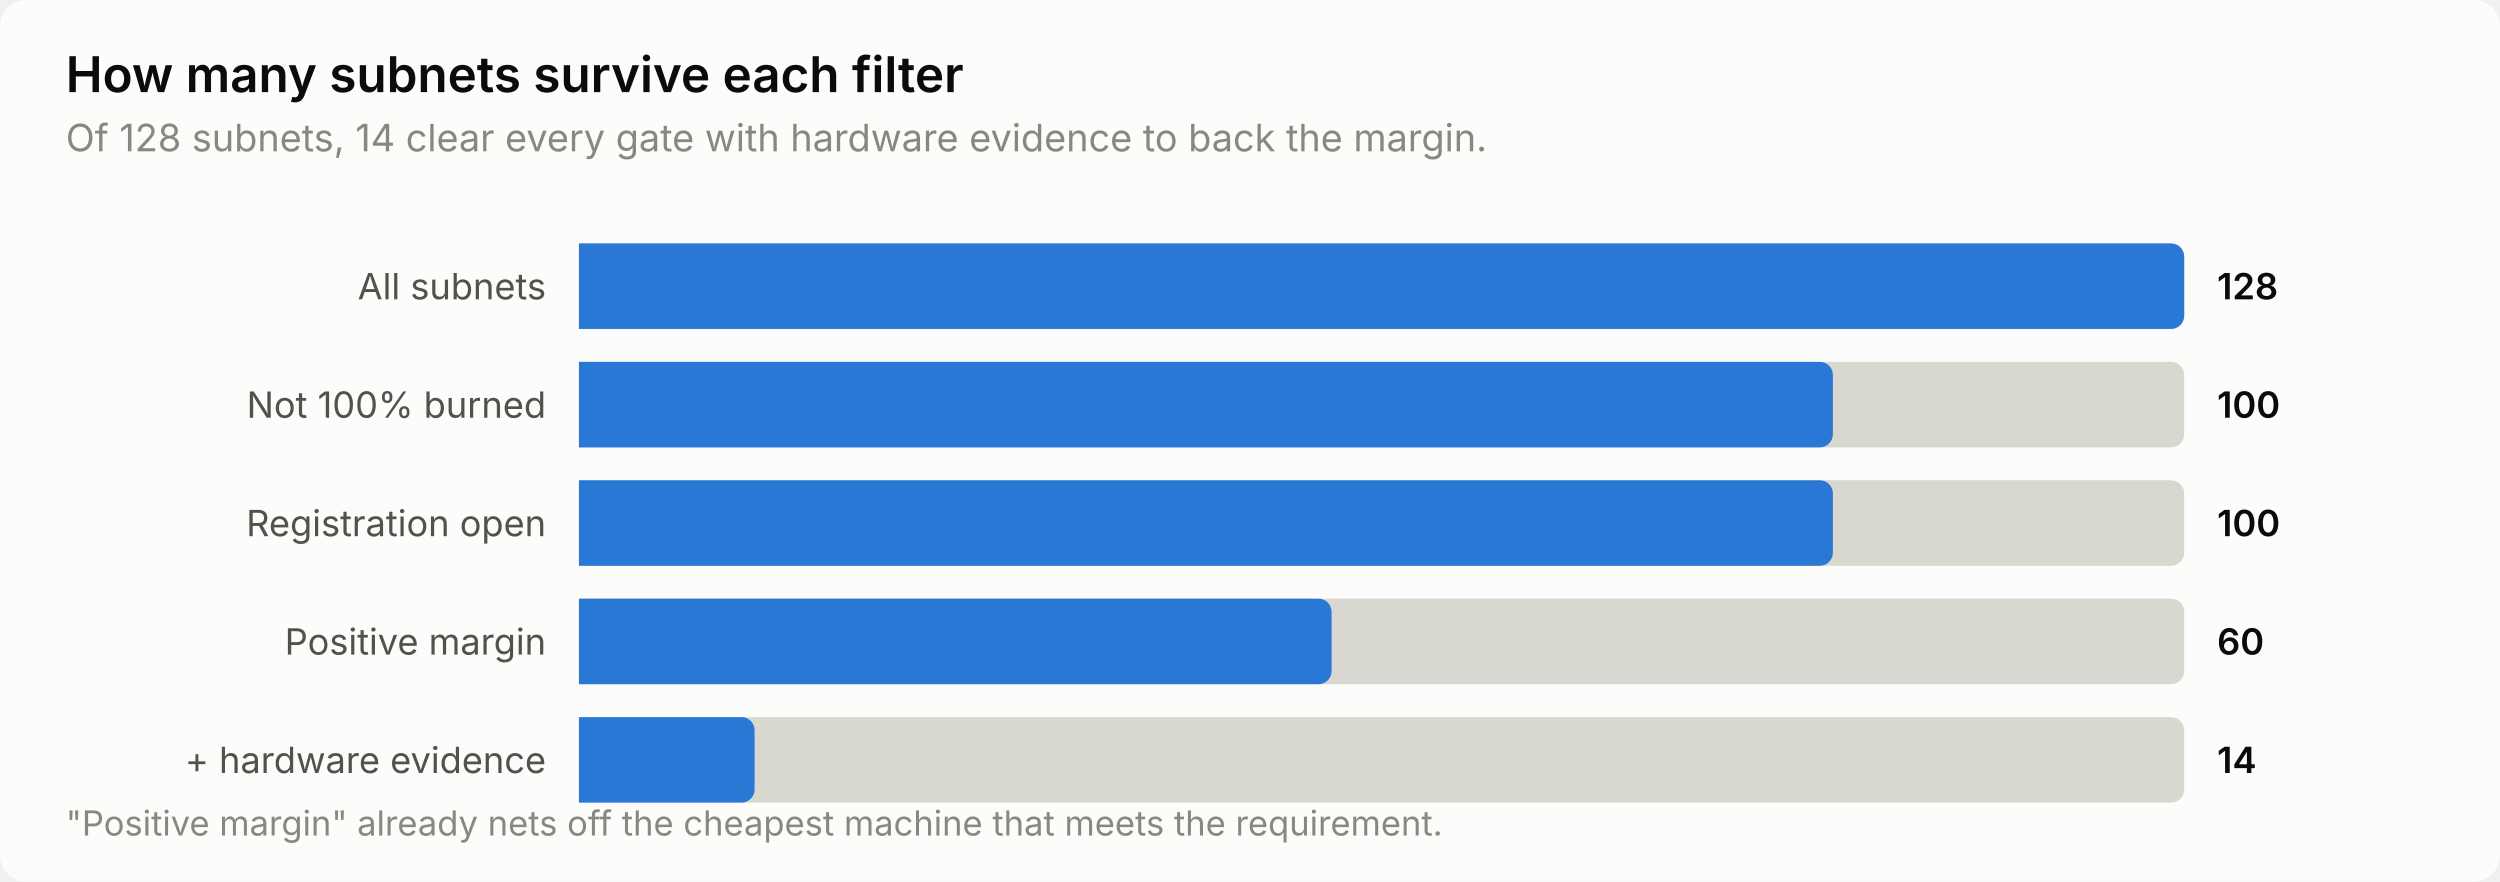
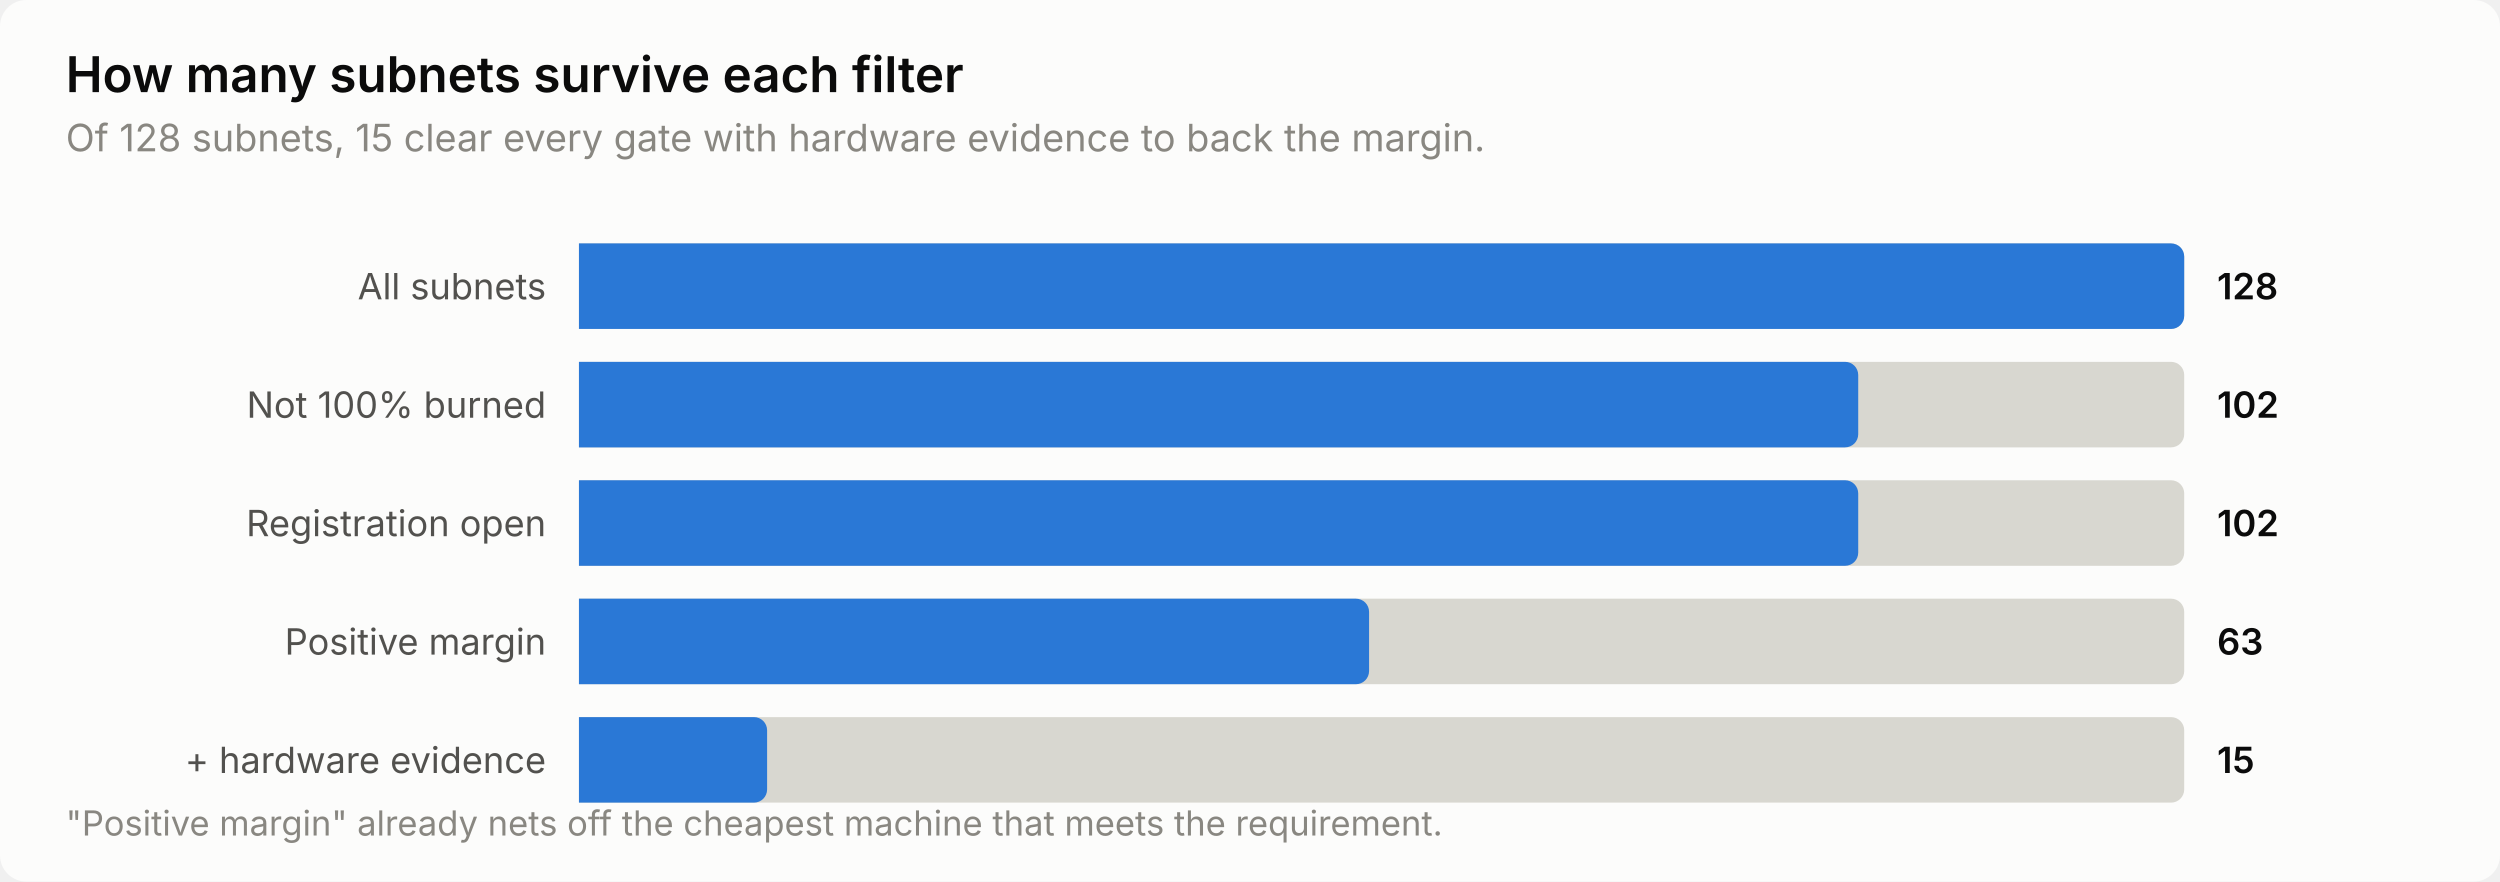
<svg xmlns="http://www.w3.org/2000/svg" width="760" height="268" viewBox="0 0 760 268" role="img" aria-label="How many subnets survive each filter">
  <style>
    text { font-family: system-ui, -apple-system, 'Segoe UI', sans-serif; }
    .t-title { font-size: 15px; font-weight: 600; }
    .t-sub { font-size: 11.5px; }
    .t-lab { font-size: 11px; }
    .t-val { font-size: 11px; font-weight: 600; font-variant-numeric: tabular-nums; }
    .t-tick { font-size: 10.5px; font-variant-numeric: tabular-nums; }

    .surface { fill: #fcfcfb; }
    .ink { fill: #0b0b0b; }
    .ink2 { fill: #52514e; }
    .muted { fill: #898781; }
    .grid { stroke: #e1e0d9; }
    .axis { stroke: #c3c2b7; }
    .accent { fill: #2a78d6; }
    .critical { fill: #d03b3b; }
    .deemph { fill: #d8d7d0; }

    @media (prefers-color-scheme: dark) {
      .surface { fill: #1a1a19; }
      .ink { fill: #ffffff; }
      .ink2 { fill: #c3c2b7; }
      .muted { fill: #898781; }
      .grid { stroke: #2c2c2a; }
      .axis { stroke: #383835; }
      .accent { fill: #3987e5; }
      .deemph { fill: #3a3a37; }
    }
</style>
  <rect class="surface" width="760" height="268" rx="8" />
  <text class="ink t-title" x="20" y="28">How many subnets survive each filter</text>
-   <text class="muted t-sub" x="20" y="46">Of 128 subnets, 14 clear every gate with hardware evidence to back the margin.</text>
+   <text class="muted t-sub" x="20" y="46">Of 128 subnets, 15 clear every gate with hardware evidence to back the margin.</text>
  <text class="ink2 t-lab" x="166" y="91" text-anchor="end">All subnets</text>
  <path class="deemph" d="M176.0,74.0 H660.0 a4.0,4.0 0 0 1 4.0,4.0 V96.0 a4.0,4.0 0 0 1 -4.0,4.0 H176.0 Z" />
  <path class="accent" d="M176.0,74.0 H660.0 a4.0,4.0 0 0 1 4.0,4.0 V96.0 a4.0,4.0 0 0 1 -4.0,4.0 H176.0 Z" />
  <text class="ink t-val" x="674" y="91">128</text>
  <text class="ink2 t-lab" x="166" y="127" text-anchor="end">Not 100% burned</text>
  <path class="deemph" d="M176.0,110.0 H660.0 a4.0,4.0 0 0 1 4.0,4.0 V132.0 a4.0,4.0 0 0 1 -4.0,4.0 H176.0 Z" />
-   <path class="accent" d="M176.0,110.0 H553.2 a4.0,4.0 0 0 1 4.0,4.0 V132.0 a4.0,4.0 0 0 1 -4.0,4.0 H176.0 Z" />
-   <text class="ink t-val" x="674" y="127">100</text>
+   <path class="accent" d="M176.0,110.0 H560.9 a4.0,4.0 0 0 1 4.0,4.0 V132.0 a4.0,4.0 0 0 1 -4.0,4.0 H176.0 Z" />
+   <text class="ink t-val" x="674" y="127">102</text>
  <text class="ink2 t-lab" x="166" y="163" text-anchor="end">Registration open</text>
  <path class="deemph" d="M176.0,146.0 H660.0 a4.0,4.0 0 0 1 4.0,4.0 V168.0 a4.0,4.0 0 0 1 -4.0,4.0 H176.0 Z" />
-   <path class="accent" d="M176.0,146.0 H553.2 a4.0,4.0 0 0 1 4.0,4.0 V168.0 a4.0,4.0 0 0 1 -4.0,4.0 H176.0 Z" />
-   <text class="ink t-val" x="674" y="163">100</text>
+   <path class="accent" d="M176.0,146.0 H560.9 a4.0,4.0 0 0 1 4.0,4.0 V168.0 a4.0,4.0 0 0 1 -4.0,4.0 H176.0 Z" />
+   <text class="ink t-val" x="674" y="163">102</text>
  <text class="ink2 t-lab" x="166" y="199" text-anchor="end">Positive margin</text>
  <path class="deemph" d="M176.0,182.0 H660.0 a4.0,4.0 0 0 1 4.0,4.0 V204.0 a4.0,4.0 0 0 1 -4.0,4.0 H176.0 Z" />
-   <path class="accent" d="M176.0,182.0 H400.8 a4.0,4.0 0 0 1 4.0,4.0 V204.0 a4.0,4.0 0 0 1 -4.0,4.0 H176.0 Z" />
-   <text class="ink t-val" x="674" y="199">60</text>
+   <path class="accent" d="M176.0,182.0 H412.2 a4.0,4.0 0 0 1 4.0,4.0 V204.0 a4.0,4.0 0 0 1 -4.0,4.0 H176.0 Z" />
+   <text class="ink t-val" x="674" y="199">63</text>
  <text class="ink2 t-lab" x="166" y="235" text-anchor="end">+ hardware evidence</text>
  <path class="deemph" d="M176.0,218.0 H660.0 a4.0,4.0 0 0 1 4.0,4.0 V240.0 a4.0,4.0 0 0 1 -4.0,4.0 H176.0 Z" />
-   <path class="accent" d="M176.0,218.0 H225.4 a4.0,4.0 0 0 1 4.0,4.0 V240.0 a4.0,4.0 0 0 1 -4.0,4.0 H176.0 Z" />
-   <text class="ink t-val" x="674" y="235">14</text>
+   <path class="accent" d="M176.0,218.0 H229.2 a4.0,4.0 0 0 1 4.0,4.0 V240.0 a4.0,4.0 0 0 1 -4.0,4.0 H176.0 Z" />
+   <text class="ink t-val" x="674" y="235">15</text>
  <text class="muted t-tick" x="20" y="254">"Positive margin" already nets off the cheapest machine that meets the requirement.</text>
</svg>
